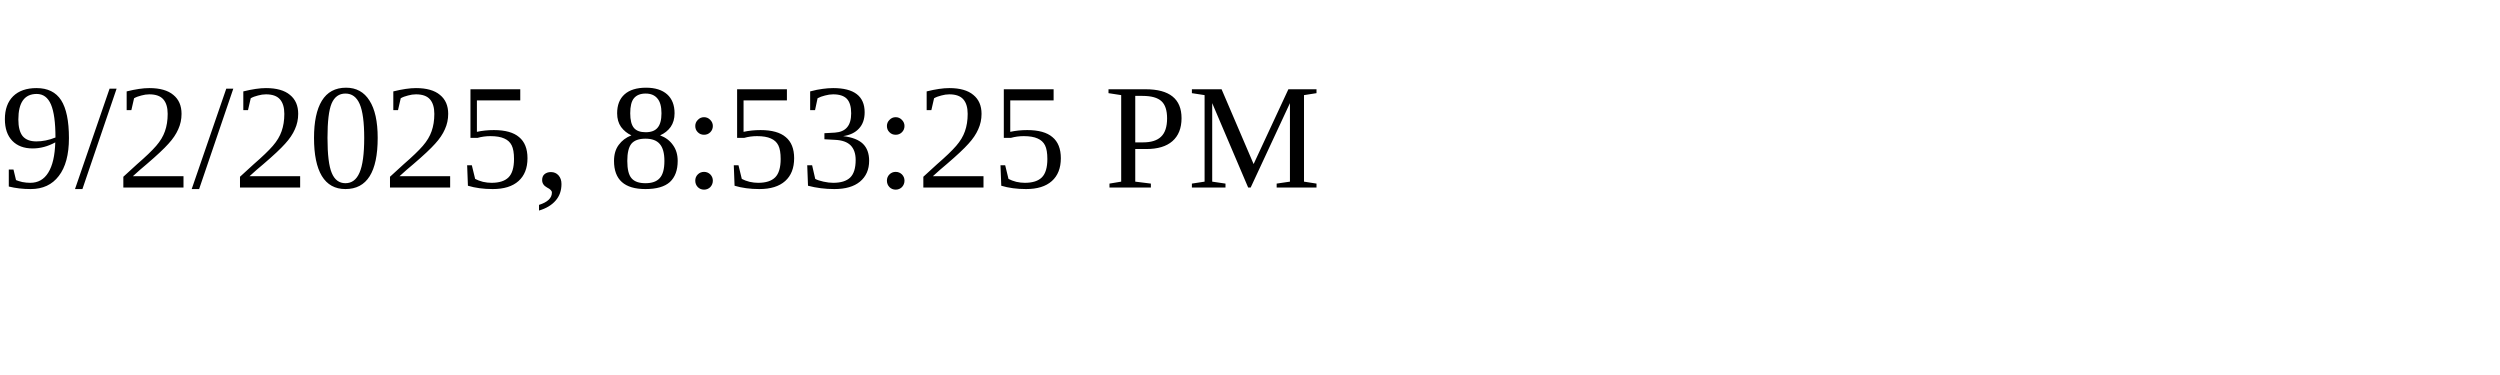
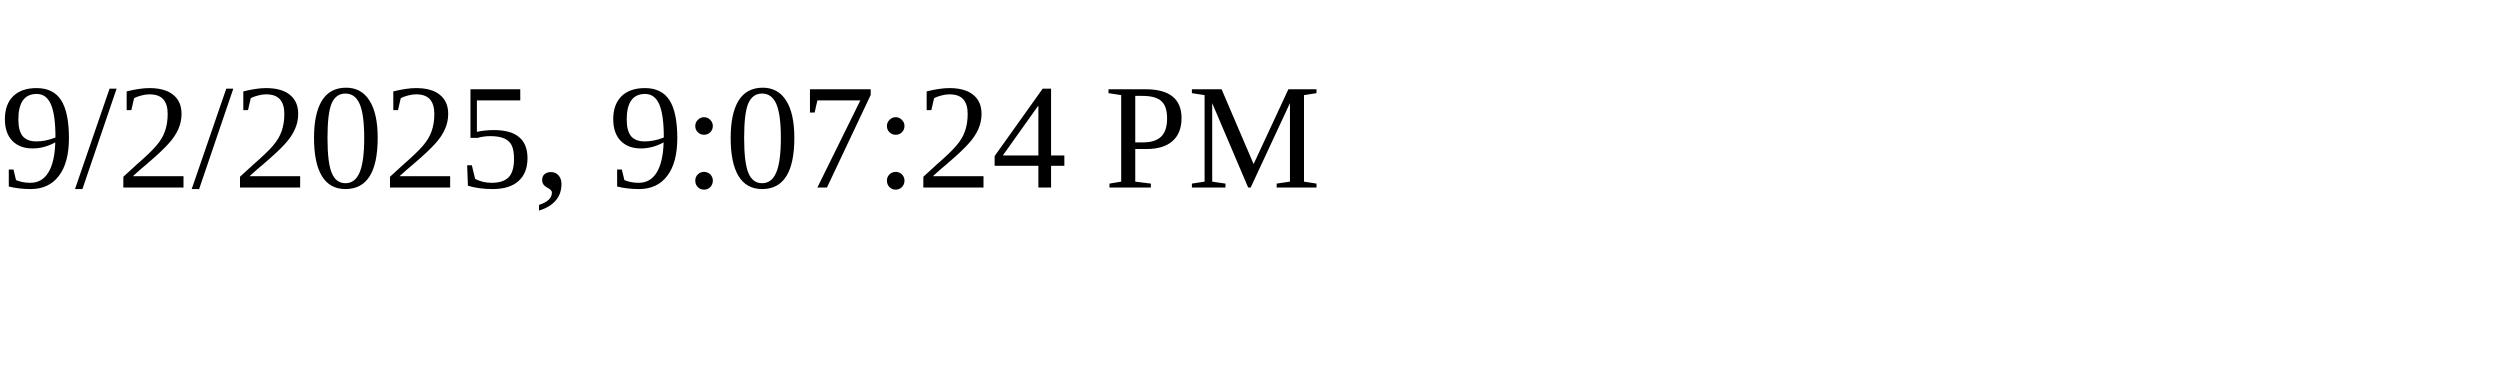
<svg xmlns="http://www.w3.org/2000/svg" height="30" width="200">
-   <text x="0" y="15">9/2/2025, 8:53:25 PM</text>
+   <text x="0" y="15">9/2/2025, 9:07:24 PM</text>
</svg>
